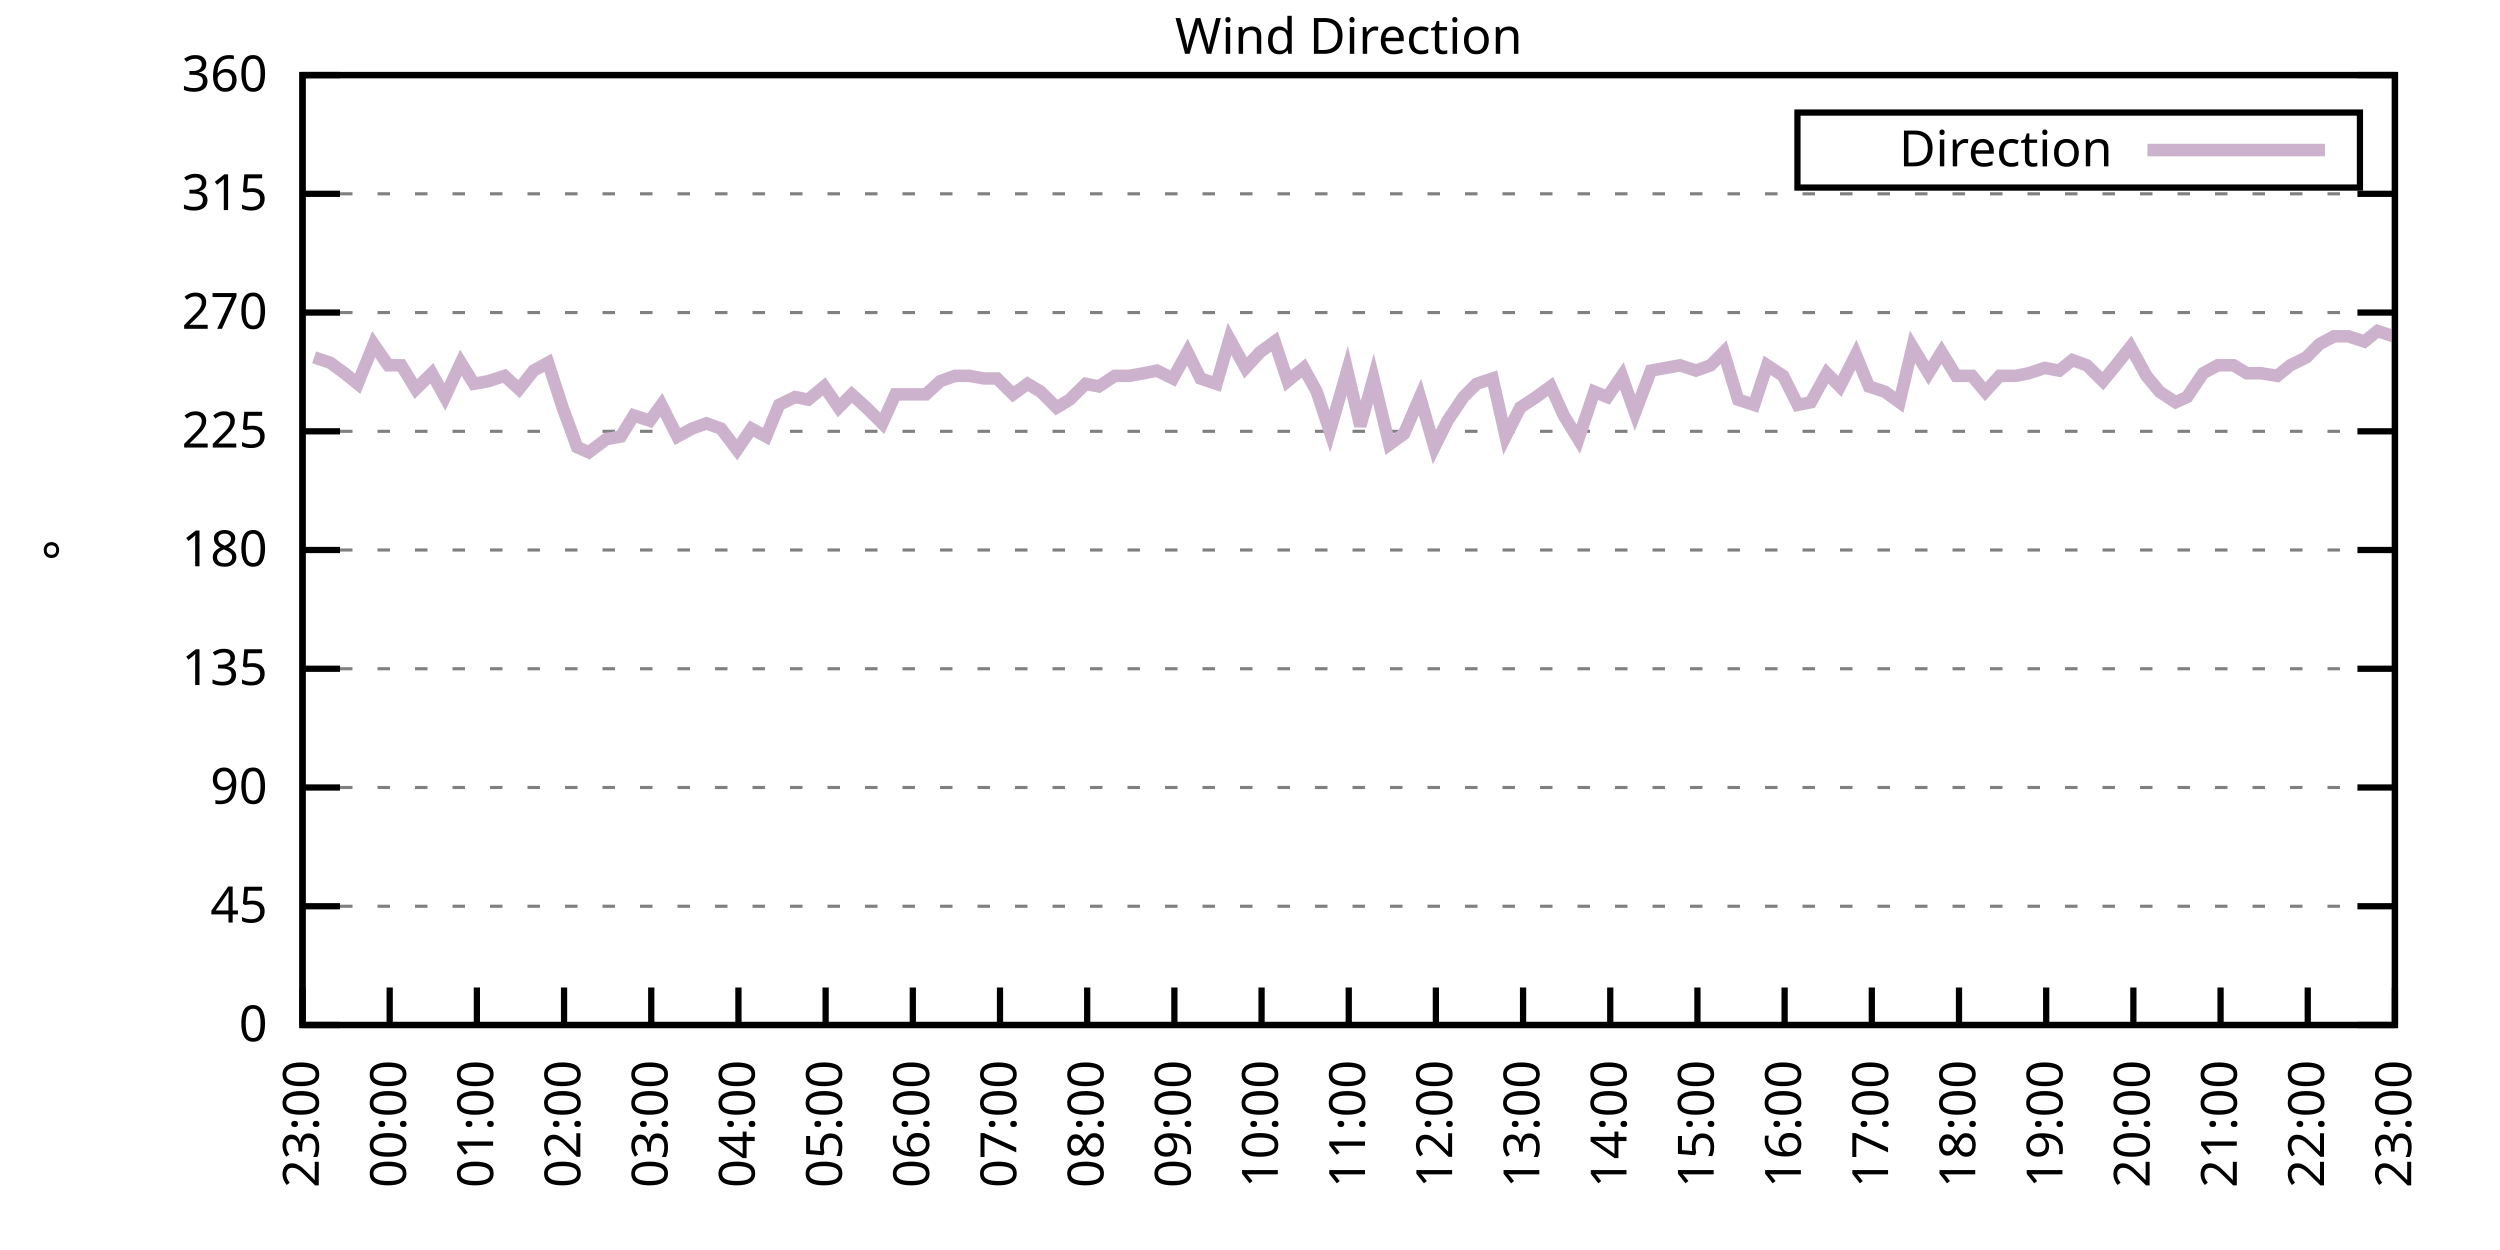
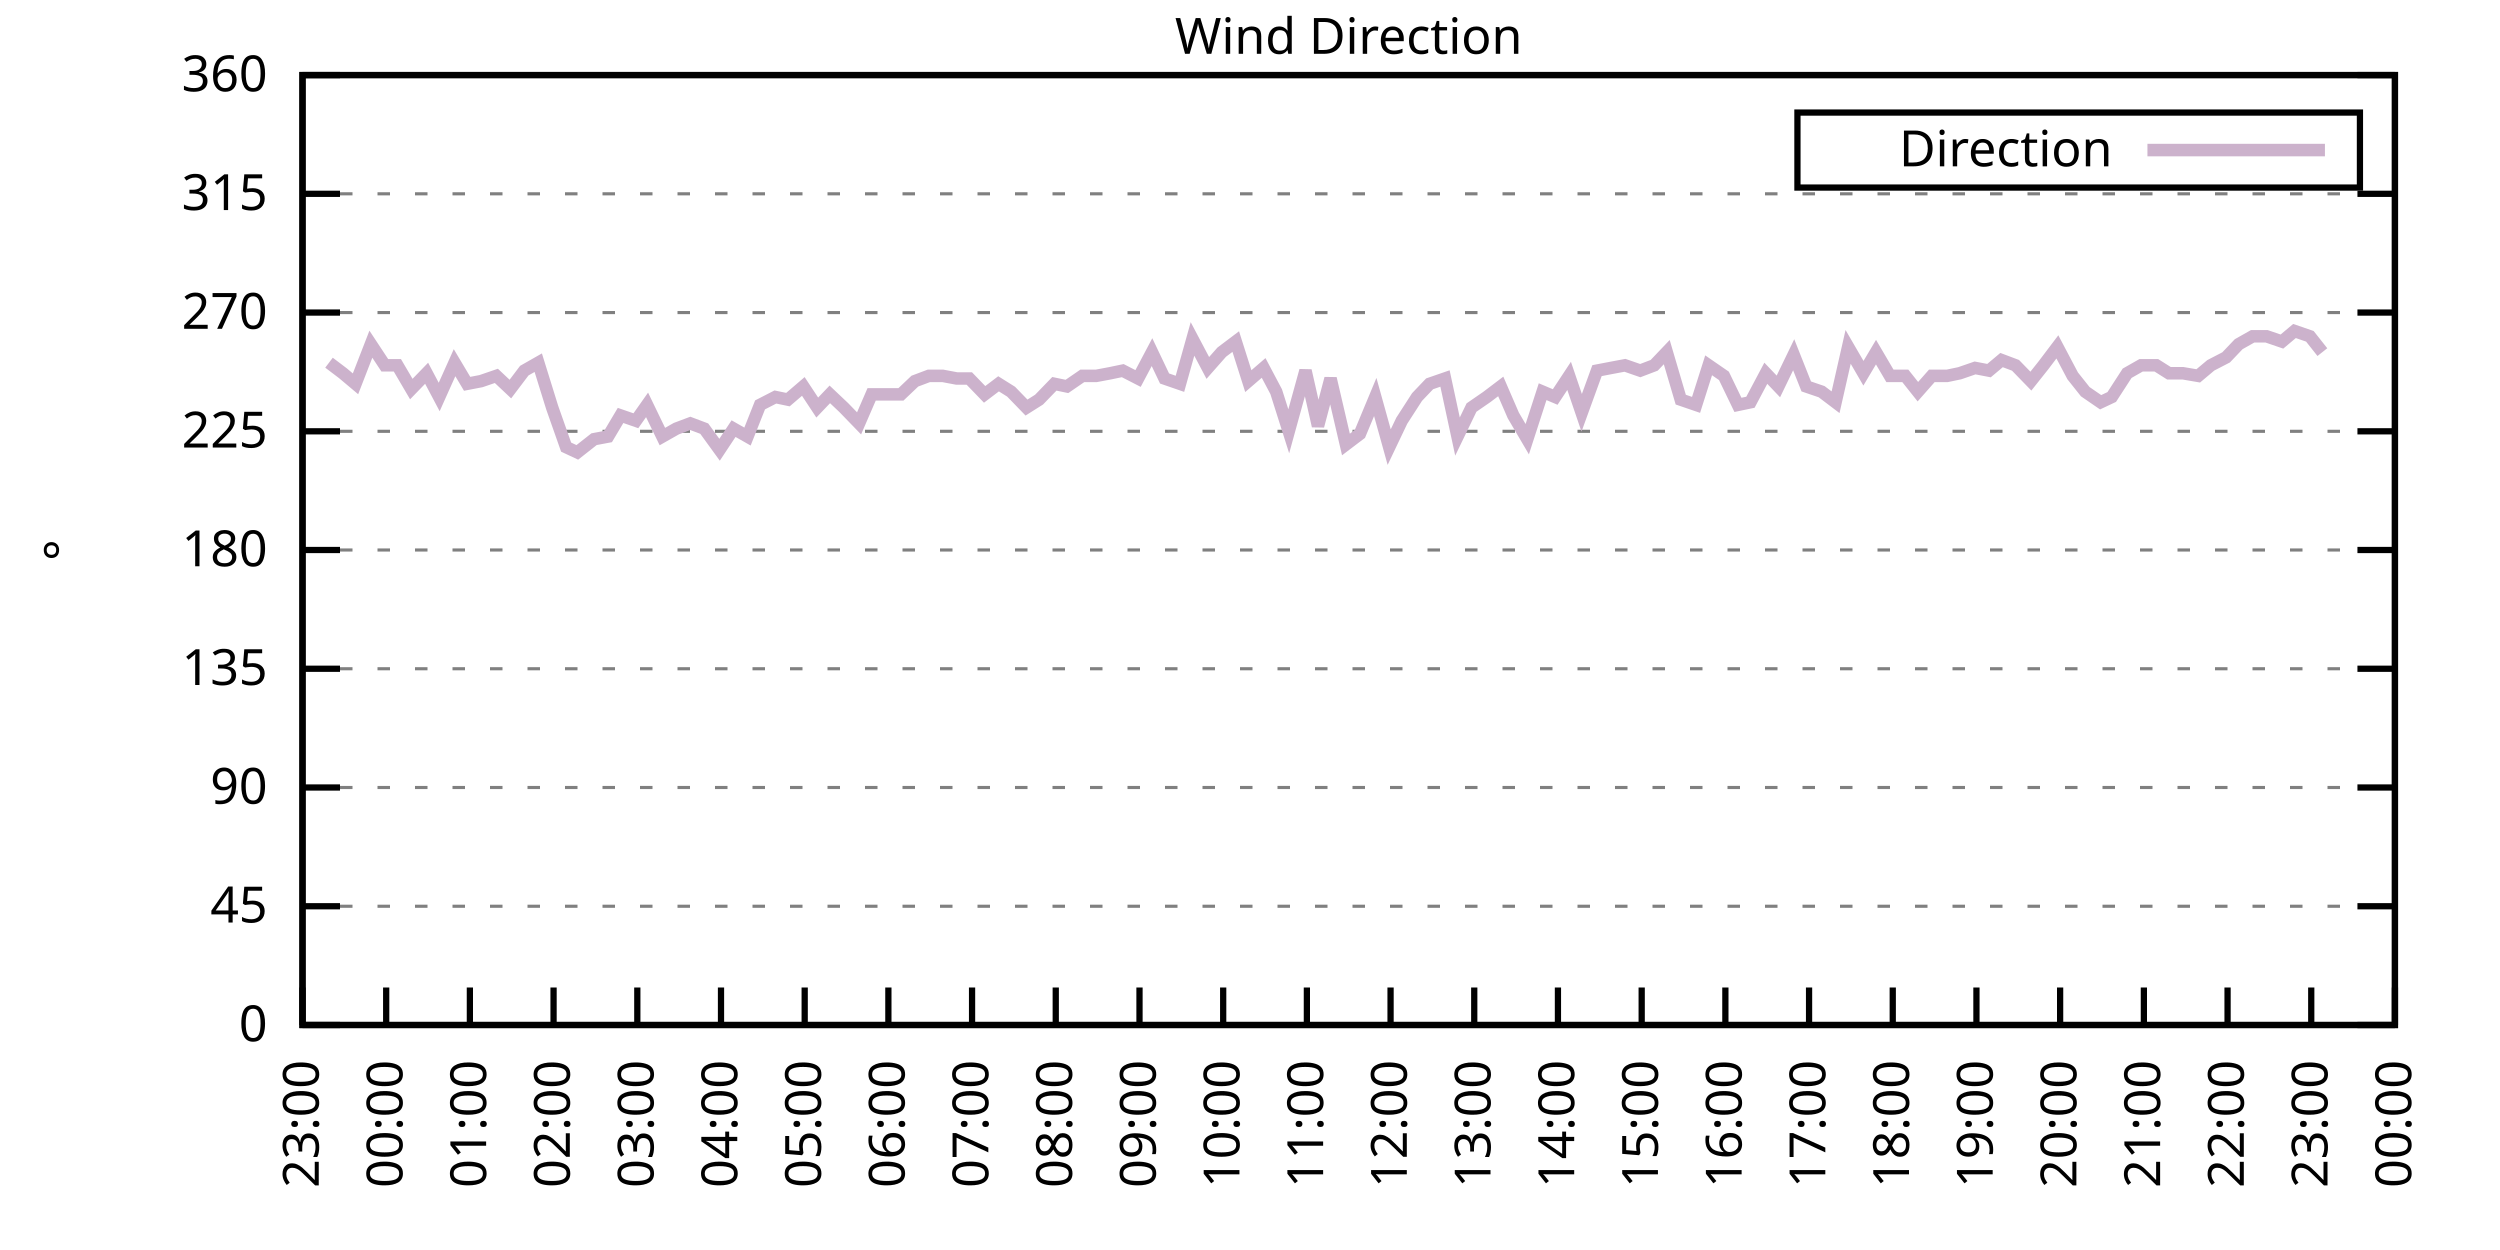
<svg xmlns="http://www.w3.org/2000/svg" xmlns:xlink="http://www.w3.org/1999/xlink" width="400" height="200" viewBox="0 0 400 200">
  <g id="gnuplot_canvas">
    <rect x="0" y="0" width="400" height="200" fill="none" />
    <defs>
      <circle id="gpDot" r="0.5" stroke-width="0.5" stroke="currentColor" />
      <path id="gpPt0" stroke-width="0.333" stroke="currentColor" d="M-1,0 h2 M0,-1 v2" />
      <path id="gpPt1" stroke-width="0.333" stroke="currentColor" d="M-1,-1 L1,1 M1,-1 L-1,1" />
      <path id="gpPt2" stroke-width="0.333" stroke="currentColor" d="M-1,0 L1,0 M0,-1 L0,1 M-1,-1 L1,1 M-1,1 L1,-1" />
      <rect id="gpPt3" stroke-width="0.333" stroke="currentColor" x="-1" y="-1" width="2" height="2" />
      <rect id="gpPt4" stroke-width="0.333" stroke="currentColor" fill="currentColor" x="-1" y="-1" width="2" height="2" />
      <circle id="gpPt5" stroke-width="0.333" stroke="currentColor" cx="0" cy="0" r="1" />
      <use xlink:href="#gpPt5" id="gpPt6" fill="currentColor" stroke="none" />
      <path id="gpPt7" stroke-width="0.333" stroke="currentColor" d="M0,-1.33 L-1.33,0.67 L1.33,0.67 z" />
      <use xlink:href="#gpPt7" id="gpPt8" fill="currentColor" stroke="none" />
      <use xlink:href="#gpPt7" id="gpPt9" stroke="currentColor" transform="rotate(180)" />
      <use xlink:href="#gpPt9" id="gpPt10" fill="currentColor" stroke="none" />
      <use xlink:href="#gpPt3" id="gpPt11" stroke="currentColor" transform="rotate(45)" />
      <use xlink:href="#gpPt11" id="gpPt12" fill="currentColor" stroke="none" />
      <path id="gpPt13" stroke-width="0.333" stroke="currentColor" d="M0,1.330 L1.265,0.411 L0.782,-1.067 L-0.782,-1.076 L-1.265,0.411 z" />
      <use xlink:href="#gpPt13" id="gpPt14" fill="currentColor" stroke="none" />
      <filter id="textbox" filterUnits="objectBoundingBox" x="0" y="0" height="1" width="1">
        <feFlood flood-color="white" flood-opacity="1" result="bgnd" />
        <feComposite in="SourceGraphic" in2="bgnd" operator="atop" />
      </filter>
      <filter id="greybox" filterUnits="objectBoundingBox" x="0" y="0" height="1" width="1">
        <feFlood flood-color="lightgrey" flood-opacity="1" result="grey" />
        <feComposite in="SourceGraphic" in2="grey" operator="atop" />
      </filter>
    </defs>
    <g fill="none" color="white" stroke="currentColor" stroke-width="1.00" stroke-linecap="butt" stroke-linejoin="miter">
</g>
    <g fill="none" color="black" stroke="currentColor" stroke-width="1.00" stroke-linecap="butt" stroke-linejoin="miter">
      <g stroke="none" shape-rendering="crispEdges">
        <polygon fill="rgb(255, 255, 255)" points="48.40,164.00 383.18,164.00 383.18,12.02 48.40,12.02 " />
      </g>
    </g>
    <g fill="none" color="black" stroke="currentColor" stroke-width="1.00" stroke-linecap="butt" stroke-linejoin="miter">
</g>
    <g fill="none" color="black" stroke="black" stroke-width="0.50" stroke-linecap="butt" stroke-linejoin="miter">
</g>
    <g fill="none" color="gray" stroke="currentColor" stroke-width="0.50" stroke-linecap="butt" stroke-linejoin="miter">
      <path stroke="gray" stroke-dasharray="2,4" class="gridline" d="M48.40,164.00 L383.19,164.00  " />
    </g>
    <g fill="none" color="gray" stroke="gray" stroke-width="1.00" stroke-linecap="butt" stroke-linejoin="miter">
</g>
    <g fill="none" color="black" stroke="currentColor" stroke-width="1.00" stroke-linecap="butt" stroke-linejoin="miter">
      <path stroke="black" d="M48.40,164.00 L54.40,164.00 M383.19,164.00 L377.19,164.00  " />
      <g transform="translate(42.80,166.60)" stroke="none" fill="black" font-family="Sans" font-size="8.00" text-anchor="end">
        <text>
          <tspan font-family="Sans"> 0</tspan>
        </text>
      </g>
    </g>
    <g fill="none" color="black" stroke="currentColor" stroke-width="1.00" stroke-linecap="butt" stroke-linejoin="miter">
</g>
    <g fill="none" color="black" stroke="black" stroke-width="0.50" stroke-linecap="butt" stroke-linejoin="miter">
</g>
    <g fill="none" color="gray" stroke="currentColor" stroke-width="0.50" stroke-linecap="butt" stroke-linejoin="miter">
      <path stroke="gray" stroke-dasharray="2,4" class="gridline" d="M48.40,145.00 L383.19,145.00  " />
    </g>
    <g fill="none" color="gray" stroke="gray" stroke-width="1.00" stroke-linecap="butt" stroke-linejoin="miter">
</g>
    <g fill="none" color="black" stroke="currentColor" stroke-width="1.00" stroke-linecap="butt" stroke-linejoin="miter">
      <path stroke="black" d="M48.40,145.00 L54.40,145.00 M383.19,145.00 L377.19,145.00  " />
      <g transform="translate(42.80,147.60)" stroke="none" fill="black" font-family="Sans" font-size="8.00" text-anchor="end">
        <text>
          <tspan font-family="Sans"> 45</tspan>
        </text>
      </g>
    </g>
    <g fill="none" color="black" stroke="currentColor" stroke-width="1.00" stroke-linecap="butt" stroke-linejoin="miter">
</g>
    <g fill="none" color="black" stroke="black" stroke-width="0.50" stroke-linecap="butt" stroke-linejoin="miter">
</g>
    <g fill="none" color="gray" stroke="currentColor" stroke-width="0.50" stroke-linecap="butt" stroke-linejoin="miter">
      <path stroke="gray" stroke-dasharray="2,4" class="gridline" d="M48.40,126.00 L383.19,126.00  " />
    </g>
    <g fill="none" color="gray" stroke="gray" stroke-width="1.00" stroke-linecap="butt" stroke-linejoin="miter">
</g>
    <g fill="none" color="black" stroke="currentColor" stroke-width="1.00" stroke-linecap="butt" stroke-linejoin="miter">
      <path stroke="black" d="M48.40,126.00 L54.40,126.00 M383.19,126.00 L377.19,126.00  " />
      <g transform="translate(42.80,128.60)" stroke="none" fill="black" font-family="Sans" font-size="8.00" text-anchor="end">
        <text>
          <tspan font-family="Sans"> 90</tspan>
        </text>
      </g>
    </g>
    <g fill="none" color="black" stroke="currentColor" stroke-width="1.00" stroke-linecap="butt" stroke-linejoin="miter">
</g>
    <g fill="none" color="black" stroke="black" stroke-width="0.50" stroke-linecap="butt" stroke-linejoin="miter">
</g>
    <g fill="none" color="gray" stroke="currentColor" stroke-width="0.50" stroke-linecap="butt" stroke-linejoin="miter">
      <path stroke="gray" stroke-dasharray="2,4" class="gridline" d="M48.40,107.00 L383.19,107.00  " />
    </g>
    <g fill="none" color="gray" stroke="gray" stroke-width="1.00" stroke-linecap="butt" stroke-linejoin="miter">
</g>
    <g fill="none" color="black" stroke="currentColor" stroke-width="1.00" stroke-linecap="butt" stroke-linejoin="miter">
      <path stroke="black" d="M48.40,107.00 L54.40,107.00 M383.19,107.00 L377.19,107.00  " />
      <g transform="translate(42.80,109.60)" stroke="none" fill="black" font-family="Sans" font-size="8.00" text-anchor="end">
        <text>
          <tspan font-family="Sans"> 135</tspan>
        </text>
      </g>
    </g>
    <g fill="none" color="black" stroke="currentColor" stroke-width="1.00" stroke-linecap="butt" stroke-linejoin="miter">
</g>
    <g fill="none" color="black" stroke="black" stroke-width="0.50" stroke-linecap="butt" stroke-linejoin="miter">
</g>
    <g fill="none" color="gray" stroke="currentColor" stroke-width="0.50" stroke-linecap="butt" stroke-linejoin="miter">
      <path stroke="gray" stroke-dasharray="2,4" class="gridline" d="M48.40,88.00 L383.19,88.00  " />
    </g>
    <g fill="none" color="gray" stroke="gray" stroke-width="1.00" stroke-linecap="butt" stroke-linejoin="miter">
</g>
    <g fill="none" color="black" stroke="currentColor" stroke-width="1.00" stroke-linecap="butt" stroke-linejoin="miter">
      <path stroke="black" d="M48.40,88.00 L54.40,88.00 M383.19,88.00 L377.19,88.00  " />
      <g transform="translate(42.80,90.60)" stroke="none" fill="black" font-family="Sans" font-size="8.00" text-anchor="end">
        <text>
          <tspan font-family="Sans"> 180</tspan>
        </text>
      </g>
    </g>
    <g fill="none" color="black" stroke="currentColor" stroke-width="1.00" stroke-linecap="butt" stroke-linejoin="miter">
</g>
    <g fill="none" color="black" stroke="black" stroke-width="0.50" stroke-linecap="butt" stroke-linejoin="miter">
</g>
    <g fill="none" color="gray" stroke="currentColor" stroke-width="0.50" stroke-linecap="butt" stroke-linejoin="miter">
      <path stroke="gray" stroke-dasharray="2,4" class="gridline" d="M48.40,69.01 L383.19,69.01  " />
    </g>
    <g fill="none" color="gray" stroke="gray" stroke-width="1.00" stroke-linecap="butt" stroke-linejoin="miter">
</g>
    <g fill="none" color="black" stroke="currentColor" stroke-width="1.00" stroke-linecap="butt" stroke-linejoin="miter">
      <path stroke="black" d="M48.40,69.01 L54.40,69.01 M383.19,69.01 L377.19,69.01  " />
      <g transform="translate(42.80,71.61)" stroke="none" fill="black" font-family="Sans" font-size="8.00" text-anchor="end">
        <text>
          <tspan font-family="Sans"> 225</tspan>
        </text>
      </g>
    </g>
    <g fill="none" color="black" stroke="currentColor" stroke-width="1.00" stroke-linecap="butt" stroke-linejoin="miter">
</g>
    <g fill="none" color="black" stroke="black" stroke-width="0.50" stroke-linecap="butt" stroke-linejoin="miter">
</g>
    <g fill="none" color="gray" stroke="currentColor" stroke-width="0.50" stroke-linecap="butt" stroke-linejoin="miter">
      <path stroke="gray" stroke-dasharray="2,4" class="gridline" d="M48.40,50.01 L383.19,50.01  " />
    </g>
    <g fill="none" color="gray" stroke="gray" stroke-width="1.00" stroke-linecap="butt" stroke-linejoin="miter">
</g>
    <g fill="none" color="black" stroke="currentColor" stroke-width="1.00" stroke-linecap="butt" stroke-linejoin="miter">
      <path stroke="black" d="M48.40,50.01 L54.40,50.01 M383.19,50.01 L377.19,50.01  " />
      <g transform="translate(42.80,52.61)" stroke="none" fill="black" font-family="Sans" font-size="8.00" text-anchor="end">
        <text>
          <tspan font-family="Sans"> 270</tspan>
        </text>
      </g>
    </g>
    <g fill="none" color="black" stroke="currentColor" stroke-width="1.00" stroke-linecap="butt" stroke-linejoin="miter">
</g>
    <g fill="none" color="black" stroke="black" stroke-width="0.50" stroke-linecap="butt" stroke-linejoin="miter">
</g>
    <g fill="none" color="gray" stroke="currentColor" stroke-width="0.50" stroke-linecap="butt" stroke-linejoin="miter">
      <path stroke="gray" stroke-dasharray="2,4" class="gridline" d="M48.40,31.01 L383.19,31.01  " />
    </g>
    <g fill="none" color="gray" stroke="gray" stroke-width="1.00" stroke-linecap="butt" stroke-linejoin="miter">
</g>
    <g fill="none" color="black" stroke="currentColor" stroke-width="1.00" stroke-linecap="butt" stroke-linejoin="miter">
      <path stroke="black" d="M48.40,31.01 L54.40,31.01 M383.19,31.01 L377.19,31.01  " />
      <g transform="translate(42.80,33.61)" stroke="none" fill="black" font-family="Sans" font-size="8.00" text-anchor="end">
        <text>
          <tspan font-family="Sans"> 315</tspan>
        </text>
      </g>
    </g>
    <g fill="none" color="black" stroke="currentColor" stroke-width="1.00" stroke-linecap="butt" stroke-linejoin="miter">
</g>
    <g fill="none" color="black" stroke="black" stroke-width="0.50" stroke-linecap="butt" stroke-linejoin="miter">
</g>
    <g fill="none" color="gray" stroke="currentColor" stroke-width="0.50" stroke-linecap="butt" stroke-linejoin="miter">
      <path stroke="gray" stroke-dasharray="2,4" class="gridline" d="M48.40,12.01 L383.19,12.01  " />
    </g>
    <g fill="none" color="gray" stroke="gray" stroke-width="1.00" stroke-linecap="butt" stroke-linejoin="miter">
</g>
    <g fill="none" color="black" stroke="currentColor" stroke-width="1.00" stroke-linecap="butt" stroke-linejoin="miter">
      <path stroke="black" d="M48.40,12.01 L54.40,12.01 M383.19,12.01 L377.19,12.01  " />
      <g transform="translate(42.80,14.61)" stroke="none" fill="black" font-family="Sans" font-size="8.00" text-anchor="end">
        <text>
          <tspan font-family="Sans"> 360</tspan>
        </text>
      </g>
    </g>
    <g fill="none" color="black" stroke="currentColor" stroke-width="1.00" stroke-linecap="butt" stroke-linejoin="miter">
      <path stroke="black" d="M48.40,164.00 L48.40,158.00  " />
      <g transform="translate(51.00,169.60) rotate(270.00)" stroke="none" fill="black" font-family="Sans" font-size="8.00" text-anchor="end">
        <text>
          <tspan font-family="Sans">23:00</tspan>
        </text>
      </g>
    </g>
    <g fill="none" color="black" stroke="currentColor" stroke-width="1.00" stroke-linecap="butt" stroke-linejoin="miter">
-       <path stroke="black" d="M62.35,164.00 L62.35,158.00  " />
-       <g transform="translate(64.95,169.60) rotate(270.00)" stroke="none" fill="black" font-family="Sans" font-size="8.00" text-anchor="end">
+       <path stroke="black" d="M61.79,164.00 L61.79,158.00  " />
+       <g transform="translate(64.39,169.60) rotate(270.00)" stroke="none" fill="black" font-family="Sans" font-size="8.00" text-anchor="end">
        <text>
          <tspan font-family="Sans">00:00</tspan>
        </text>
      </g>
    </g>
    <g fill="none" color="black" stroke="currentColor" stroke-width="1.00" stroke-linecap="butt" stroke-linejoin="miter">
-       <path stroke="black" d="M76.30,164.00 L76.30,158.00  " />
-       <g transform="translate(78.90,169.60) rotate(270.00)" stroke="none" fill="black" font-family="Sans" font-size="8.00" text-anchor="end">
+       <path stroke="black" d="M75.18,164.00 L75.18,158.00  " />
+       <g transform="translate(77.78,169.60) rotate(270.00)" stroke="none" fill="black" font-family="Sans" font-size="8.00" text-anchor="end">
        <text>
          <tspan font-family="Sans">01:00</tspan>
        </text>
      </g>
    </g>
    <g fill="none" color="black" stroke="currentColor" stroke-width="1.00" stroke-linecap="butt" stroke-linejoin="miter">
-       <path stroke="black" d="M90.25,164.00 L90.25,158.00  " />
-       <g transform="translate(92.85,169.60) rotate(270.00)" stroke="none" fill="black" font-family="Sans" font-size="8.00" text-anchor="end">
+       <path stroke="black" d="M88.57,164.00 L88.57,158.00  " />
+       <g transform="translate(91.17,169.60) rotate(270.00)" stroke="none" fill="black" font-family="Sans" font-size="8.00" text-anchor="end">
        <text>
          <tspan font-family="Sans">02:00</tspan>
        </text>
      </g>
    </g>
    <g fill="none" color="black" stroke="currentColor" stroke-width="1.00" stroke-linecap="butt" stroke-linejoin="miter">
-       <path stroke="black" d="M104.20,164.00 L104.20,158.00  " />
-       <g transform="translate(106.80,169.60) rotate(270.00)" stroke="none" fill="black" font-family="Sans" font-size="8.00" text-anchor="end">
+       <path stroke="black" d="M101.97,164.00 L101.97,158.00  " />
+       <g transform="translate(104.57,169.60) rotate(270.00)" stroke="none" fill="black" font-family="Sans" font-size="8.00" text-anchor="end">
        <text>
          <tspan font-family="Sans">03:00</tspan>
        </text>
      </g>
    </g>
    <g fill="none" color="black" stroke="currentColor" stroke-width="1.00" stroke-linecap="butt" stroke-linejoin="miter">
-       <path stroke="black" d="M118.15,164.00 L118.15,158.00  " />
-       <g transform="translate(120.75,169.60) rotate(270.00)" stroke="none" fill="black" font-family="Sans" font-size="8.00" text-anchor="end">
+       <path stroke="black" d="M115.36,164.00 L115.36,158.00  " />
+       <g transform="translate(117.96,169.60) rotate(270.00)" stroke="none" fill="black" font-family="Sans" font-size="8.00" text-anchor="end">
        <text>
          <tspan font-family="Sans">04:00</tspan>
        </text>
      </g>
    </g>
    <g fill="none" color="black" stroke="currentColor" stroke-width="1.00" stroke-linecap="butt" stroke-linejoin="miter">
-       <path stroke="black" d="M132.10,164.00 L132.10,158.00  " />
-       <g transform="translate(134.70,169.60) rotate(270.00)" stroke="none" fill="black" font-family="Sans" font-size="8.00" text-anchor="end">
+       <path stroke="black" d="M128.75,164.00 L128.75,158.00  " />
+       <g transform="translate(131.35,169.60) rotate(270.00)" stroke="none" fill="black" font-family="Sans" font-size="8.00" text-anchor="end">
        <text>
          <tspan font-family="Sans">05:00</tspan>
        </text>
      </g>
    </g>
    <g fill="none" color="black" stroke="currentColor" stroke-width="1.00" stroke-linecap="butt" stroke-linejoin="miter">
-       <path stroke="black" d="M146.05,164.00 L146.05,158.00  " />
-       <g transform="translate(148.65,169.60) rotate(270.00)" stroke="none" fill="black" font-family="Sans" font-size="8.00" text-anchor="end">
+       <path stroke="black" d="M142.14,164.00 L142.14,158.00  " />
+       <g transform="translate(144.74,169.60) rotate(270.00)" stroke="none" fill="black" font-family="Sans" font-size="8.00" text-anchor="end">
        <text>
          <tspan font-family="Sans">06:00</tspan>
        </text>
      </g>
    </g>
    <g fill="none" color="black" stroke="currentColor" stroke-width="1.00" stroke-linecap="butt" stroke-linejoin="miter">
-       <path stroke="black" d="M160.00,164.00 L160.00,158.00  " />
-       <g transform="translate(162.60,169.60) rotate(270.00)" stroke="none" fill="black" font-family="Sans" font-size="8.00" text-anchor="end">
+       <path stroke="black" d="M155.53,164.00 L155.53,158.00  " />
+       <g transform="translate(158.13,169.60) rotate(270.00)" stroke="none" fill="black" font-family="Sans" font-size="8.00" text-anchor="end">
        <text>
          <tspan font-family="Sans">07:00</tspan>
        </text>
      </g>
    </g>
    <g fill="none" color="black" stroke="currentColor" stroke-width="1.00" stroke-linecap="butt" stroke-linejoin="miter">
-       <path stroke="black" d="M173.95,164.00 L173.95,158.00  " />
-       <g transform="translate(176.55,169.60) rotate(270.00)" stroke="none" fill="black" font-family="Sans" font-size="8.00" text-anchor="end">
+       <path stroke="black" d="M168.92,164.00 L168.92,158.00  " />
+       <g transform="translate(171.52,169.60) rotate(270.00)" stroke="none" fill="black" font-family="Sans" font-size="8.00" text-anchor="end">
        <text>
          <tspan font-family="Sans">08:00</tspan>
        </text>
      </g>
    </g>
    <g fill="none" color="black" stroke="currentColor" stroke-width="1.00" stroke-linecap="butt" stroke-linejoin="miter">
-       <path stroke="black" d="M187.90,164.00 L187.90,158.00  " />
-       <g transform="translate(190.50,169.60) rotate(270.00)" stroke="none" fill="black" font-family="Sans" font-size="8.00" text-anchor="end">
+       <path stroke="black" d="M182.32,164.00 L182.32,158.00  " />
+       <g transform="translate(184.92,169.60) rotate(270.00)" stroke="none" fill="black" font-family="Sans" font-size="8.00" text-anchor="end">
        <text>
          <tspan font-family="Sans">09:00</tspan>
        </text>
      </g>
    </g>
    <g fill="none" color="black" stroke="currentColor" stroke-width="1.00" stroke-linecap="butt" stroke-linejoin="miter">
-       <path stroke="black" d="M201.85,164.00 L201.85,158.00  " />
-       <g transform="translate(204.45,169.60) rotate(270.00)" stroke="none" fill="black" font-family="Sans" font-size="8.00" text-anchor="end">
+       <path stroke="black" d="M195.71,164.00 L195.71,158.00  " />
+       <g transform="translate(198.31,169.60) rotate(270.00)" stroke="none" fill="black" font-family="Sans" font-size="8.00" text-anchor="end">
        <text>
          <tspan font-family="Sans">10:00</tspan>
        </text>
      </g>
    </g>
    <g fill="none" color="black" stroke="currentColor" stroke-width="1.00" stroke-linecap="butt" stroke-linejoin="miter">
-       <path stroke="black" d="M215.80,164.00 L215.80,158.00  " />
-       <g transform="translate(218.40,169.60) rotate(270.00)" stroke="none" fill="black" font-family="Sans" font-size="8.00" text-anchor="end">
+       <path stroke="black" d="M209.10,164.00 L209.10,158.00  " />
+       <g transform="translate(211.70,169.60) rotate(270.00)" stroke="none" fill="black" font-family="Sans" font-size="8.00" text-anchor="end">
        <text>
          <tspan font-family="Sans">11:00</tspan>
        </text>
      </g>
    </g>
    <g fill="none" color="black" stroke="currentColor" stroke-width="1.00" stroke-linecap="butt" stroke-linejoin="miter">
-       <path stroke="black" d="M229.74,164.00 L229.74,158.00  " />
-       <g transform="translate(232.34,169.60) rotate(270.00)" stroke="none" fill="black" font-family="Sans" font-size="8.00" text-anchor="end">
+       <path stroke="black" d="M222.49,164.00 L222.49,158.00  " />
+       <g transform="translate(225.09,169.60) rotate(270.00)" stroke="none" fill="black" font-family="Sans" font-size="8.00" text-anchor="end">
        <text>
          <tspan font-family="Sans">12:00</tspan>
        </text>
      </g>
    </g>
    <g fill="none" color="black" stroke="currentColor" stroke-width="1.00" stroke-linecap="butt" stroke-linejoin="miter">
-       <path stroke="black" d="M243.69,164.00 L243.69,158.00  " />
-       <g transform="translate(246.29,169.60) rotate(270.00)" stroke="none" fill="black" font-family="Sans" font-size="8.00" text-anchor="end">
+       <path stroke="black" d="M235.88,164.00 L235.88,158.00  " />
+       <g transform="translate(238.48,169.60) rotate(270.00)" stroke="none" fill="black" font-family="Sans" font-size="8.00" text-anchor="end">
        <text>
          <tspan font-family="Sans">13:00</tspan>
        </text>
      </g>
    </g>
    <g fill="none" color="black" stroke="currentColor" stroke-width="1.00" stroke-linecap="butt" stroke-linejoin="miter">
-       <path stroke="black" d="M257.64,164.00 L257.64,158.00  " />
-       <g transform="translate(260.24,169.60) rotate(270.00)" stroke="none" fill="black" font-family="Sans" font-size="8.00" text-anchor="end">
+       <path stroke="black" d="M249.27,164.00 L249.27,158.00  " />
+       <g transform="translate(251.87,169.60) rotate(270.00)" stroke="none" fill="black" font-family="Sans" font-size="8.00" text-anchor="end">
        <text>
          <tspan font-family="Sans">14:00</tspan>
        </text>
      </g>
    </g>
    <g fill="none" color="black" stroke="currentColor" stroke-width="1.00" stroke-linecap="butt" stroke-linejoin="miter">
-       <path stroke="black" d="M271.59,164.00 L271.59,158.00  " />
-       <g transform="translate(274.19,169.60) rotate(270.00)" stroke="none" fill="black" font-family="Sans" font-size="8.00" text-anchor="end">
+       <path stroke="black" d="M262.67,164.00 L262.67,158.00  " />
+       <g transform="translate(265.27,169.60) rotate(270.00)" stroke="none" fill="black" font-family="Sans" font-size="8.00" text-anchor="end">
        <text>
          <tspan font-family="Sans">15:00</tspan>
        </text>
      </g>
    </g>
    <g fill="none" color="black" stroke="currentColor" stroke-width="1.00" stroke-linecap="butt" stroke-linejoin="miter">
-       <path stroke="black" d="M285.54,164.00 L285.54,158.00  " />
-       <g transform="translate(288.14,169.60) rotate(270.00)" stroke="none" fill="black" font-family="Sans" font-size="8.00" text-anchor="end">
+       <path stroke="black" d="M276.06,164.00 L276.06,158.00  " />
+       <g transform="translate(278.66,169.60) rotate(270.00)" stroke="none" fill="black" font-family="Sans" font-size="8.00" text-anchor="end">
        <text>
          <tspan font-family="Sans">16:00</tspan>
        </text>
      </g>
    </g>
    <g fill="none" color="black" stroke="currentColor" stroke-width="1.00" stroke-linecap="butt" stroke-linejoin="miter">
-       <path stroke="black" d="M299.49,164.00 L299.49,158.00  " />
-       <g transform="translate(302.09,169.60) rotate(270.00)" stroke="none" fill="black" font-family="Sans" font-size="8.00" text-anchor="end">
+       <path stroke="black" d="M289.45,164.00 L289.45,158.00  " />
+       <g transform="translate(292.05,169.60) rotate(270.00)" stroke="none" fill="black" font-family="Sans" font-size="8.00" text-anchor="end">
        <text>
          <tspan font-family="Sans">17:00</tspan>
        </text>
      </g>
    </g>
    <g fill="none" color="black" stroke="currentColor" stroke-width="1.00" stroke-linecap="butt" stroke-linejoin="miter">
-       <path stroke="black" d="M313.44,164.00 L313.44,158.00  " />
-       <g transform="translate(316.04,169.60) rotate(270.00)" stroke="none" fill="black" font-family="Sans" font-size="8.00" text-anchor="end">
+       <path stroke="black" d="M302.84,164.00 L302.84,158.00  " />
+       <g transform="translate(305.44,169.60) rotate(270.00)" stroke="none" fill="black" font-family="Sans" font-size="8.00" text-anchor="end">
        <text>
          <tspan font-family="Sans">18:00</tspan>
        </text>
      </g>
    </g>
    <g fill="none" color="black" stroke="currentColor" stroke-width="1.00" stroke-linecap="butt" stroke-linejoin="miter">
-       <path stroke="black" d="M327.39,164.00 L327.39,158.00  " />
-       <g transform="translate(329.99,169.60) rotate(270.00)" stroke="none" fill="black" font-family="Sans" font-size="8.00" text-anchor="end">
+       <path stroke="black" d="M316.23,164.00 L316.23,158.00  " />
+       <g transform="translate(318.83,169.60) rotate(270.00)" stroke="none" fill="black" font-family="Sans" font-size="8.00" text-anchor="end">
        <text>
          <tspan font-family="Sans">19:00</tspan>
        </text>
      </g>
    </g>
    <g fill="none" color="black" stroke="currentColor" stroke-width="1.00" stroke-linecap="butt" stroke-linejoin="miter">
-       <path stroke="black" d="M341.34,164.00 L341.34,158.00  " />
-       <g transform="translate(343.94,169.60) rotate(270.00)" stroke="none" fill="black" font-family="Sans" font-size="8.00" text-anchor="end">
+       <path stroke="black" d="M329.62,164.00 L329.62,158.00  " />
+       <g transform="translate(332.22,169.60) rotate(270.00)" stroke="none" fill="black" font-family="Sans" font-size="8.00" text-anchor="end">
        <text>
          <tspan font-family="Sans">20:00</tspan>
        </text>
      </g>
    </g>
    <g fill="none" color="black" stroke="currentColor" stroke-width="1.00" stroke-linecap="butt" stroke-linejoin="miter">
-       <path stroke="black" d="M355.29,164.00 L355.29,158.00  " />
-       <g transform="translate(357.89,169.60) rotate(270.00)" stroke="none" fill="black" font-family="Sans" font-size="8.00" text-anchor="end">
+       <path stroke="black" d="M343.02,164.00 L343.02,158.00  " />
+       <g transform="translate(345.62,169.60) rotate(270.00)" stroke="none" fill="black" font-family="Sans" font-size="8.00" text-anchor="end">
        <text>
          <tspan font-family="Sans">21:00</tspan>
        </text>
      </g>
    </g>
    <g fill="none" color="black" stroke="currentColor" stroke-width="1.00" stroke-linecap="butt" stroke-linejoin="miter">
-       <path stroke="black" d="M369.24,164.00 L369.24,158.00  " />
-       <g transform="translate(371.84,169.60) rotate(270.00)" stroke="none" fill="black" font-family="Sans" font-size="8.00" text-anchor="end">
+       <path stroke="black" d="M356.41,164.00 L356.41,158.00  " />
+       <g transform="translate(359.01,169.60) rotate(270.00)" stroke="none" fill="black" font-family="Sans" font-size="8.00" text-anchor="end">
        <text>
          <tspan font-family="Sans">22:00</tspan>
+         </text>
+       </g>
+     </g>
+     <g fill="none" color="black" stroke="currentColor" stroke-width="1.00" stroke-linecap="butt" stroke-linejoin="miter">
+       <path stroke="black" d="M369.80,164.00 L369.80,158.00  " />
+       <g transform="translate(372.40,169.60) rotate(270.00)" stroke="none" fill="black" font-family="Sans" font-size="8.00" text-anchor="end">
+         <text>
+           <tspan font-family="Sans">23:00</tspan>
        </text>
      </g>
    </g>
    <g fill="none" color="black" stroke="currentColor" stroke-width="1.00" stroke-linecap="butt" stroke-linejoin="miter">
      <path stroke="black" d="M383.19,164.00 L383.19,158.00  " />
      <g transform="translate(385.79,169.60) rotate(270.00)" stroke="none" fill="black" font-family="Sans" font-size="8.00" text-anchor="end">
        <text>
-           <tspan font-family="Sans">23:00</tspan>
+           <tspan font-family="Sans">00:00</tspan>
        </text>
      </g>
    </g>
    <g fill="none" color="black" stroke="currentColor" stroke-width="1.00" stroke-linecap="butt" stroke-linejoin="miter">
</g>
    <g fill="none" color="black" stroke="currentColor" stroke-width="1.00" stroke-linecap="butt" stroke-linejoin="miter">
      <path stroke="black" d="M48.40,12.01 L48.40,164.00 L383.19,164.00 L383.19,12.01 L48.40,12.01 Z  " />
    </g>
    <g fill="none" color="black" stroke="currentColor" stroke-width="1.00" stroke-linecap="butt" stroke-linejoin="miter">
</g>
    <g fill="none" color="black" stroke="currentColor" stroke-width="1.00" stroke-linecap="butt" stroke-linejoin="miter">
      <path stroke="black" d="M287.59,30.01 L287.59,18.01 L377.59,18.01 L377.59,30.01 L287.59,30.01 Z  " />
    </g>
    <g id="Wind_direction_plot_1">
      <g fill="none" color="white" stroke="black" stroke-width="2.00" stroke-linecap="butt" stroke-linejoin="miter">
</g>
      <g fill="none" color="black" stroke="currentColor" stroke-width="2.00" stroke-linecap="butt" stroke-linejoin="miter">
        <g transform="translate(337.99,26.61)" stroke="none" fill="black" font-family="Sans" font-size="8.00" text-anchor="end">
          <text>
            <tspan font-family="Sans">Direction</tspan>
          </text>
        </g>
      </g>
      <g fill="none" color="black" stroke="currentColor" stroke-width="2.00" stroke-linecap="butt" stroke-linejoin="miter">
-         <path stroke="rgb(204, 178, 204)" d="M343.59,24.01 L371.99,24.01 M50.26,57.18 L52.82,58.03 L55.14,59.72 L57.23,61.41 L59.79,55.07 L62.12,58.45   L64.21,58.45 L66.53,62.25 L69.09,59.72 L71.18,63.52 L73.74,58.03 L75.83,61.41 L78.16,60.98 L80.72,60.14   L83.04,62.25 L85.37,59.30 L87.69,58.03 L90.02,65.21 L92.34,71.54 L94.20,72.38 L96.99,70.27 L99.32,69.85   L101.41,66.47 L103.97,67.32 L105.83,64.78 L108.38,69.85 L110.71,68.58 L113.03,67.74 L115.36,68.58 L117.92,71.96   L120.24,68.58 L122.57,69.85 L124.66,64.78 L127.22,63.52 L129.31,63.94 L131.87,61.83 L134.19,65.21 L136.28,63.10   L138.61,65.21 L141.16,67.74 L143.26,63.10 L145.81,63.10 L148.14,63.10 L150.46,60.98 L152.79,60.14 L155.11,60.14   L157.44,60.56 L159.53,60.56 L162.09,63.10 L164.41,61.41 L166.51,62.67 L169.06,65.21 L171.16,63.94 L173.71,61.41   L175.81,61.83 L178.36,60.14 L180.69,60.14 L183.01,59.72 L185.11,59.30 L187.66,60.56 L189.99,56.34 L192.08,60.56   L194.64,61.41 L196.73,54.23 L199.29,58.87 L201.61,56.34 L203.94,54.65 L206.03,60.98 L208.59,58.87 L210.68,62.67   L212.77,69.01 L215.56,59.30 L217.65,68.16 L219.75,60.56 L222.30,71.12 L224.63,69.43 L227.19,63.52 L229.51,71.54   L231.60,67.32 L234.16,63.52 L236.25,61.41 L238.81,60.56 L240.90,69.85 L243.23,65.21 L245.79,63.52 L248.11,61.83   L250.20,66.47 L252.53,70.27 L255.09,62.67 L257.18,63.52 L259.50,60.14 L261.60,66.05 L264.15,59.30 L266.48,58.87   L268.80,58.45 L271.36,59.30 L273.69,58.45 L275.78,56.34 L278.10,63.94 L280.66,64.78 L282.75,58.45 L285.31,60.14   L287.64,64.78 L289.73,64.36 L292.29,59.72 L294.38,61.83 L296.94,56.76 L299.03,61.83 L301.58,62.67 L303.91,64.36   L306.00,55.50 L308.56,59.72 L310.65,56.34 L312.98,60.14 L315.53,60.14 L317.63,62.67 L319.95,60.14 L322.51,60.14   L324.60,59.72 L327.16,58.87 L329.48,59.30 L331.58,57.61 L333.90,58.45 L336.46,60.98 L338.55,58.45 L340.88,55.50   L343.43,60.14 L345.53,62.67 L348.08,64.36 L349.94,63.52 L352.50,59.72 L354.83,58.45 L357.38,58.45 L359.48,59.72   L361.80,59.72 L364.36,60.14 L366.45,58.45 L369.01,57.18 L371.10,55.07 L373.43,53.81 L375.75,53.81 L378.31,54.65   L380.40,52.96 L382.96,53.81  " />
+         <path stroke="rgb(204, 178, 204)" d="M343.59,24.01 L371.99,24.01 M52.64,58.03 L54.87,59.72 L56.88,61.41 L59.34,55.07 L61.57,58.45 L63.58,58.45   L65.81,62.25 L68.26,59.72 L70.27,63.52 L72.73,58.03 L74.74,61.41 L76.97,60.98 L79.42,60.14 L81.66,62.25   L83.89,59.30 L86.12,58.03 L88.35,65.21 L90.58,71.54 L92.37,72.38 L95.05,70.27 L97.28,69.85 L99.29,66.47   L101.74,67.32 L103.53,64.78 L105.98,69.85 L108.22,68.58 L110.45,67.74 L112.68,68.58 L115.13,71.96 L117.37,68.58   L119.60,69.85 L121.61,64.78 L124.06,63.52 L126.07,63.94 L128.53,61.83 L130.76,65.21 L132.77,63.10 L135.00,65.21   L137.45,67.74 L139.46,63.10 L141.92,63.10 L144.15,63.10 L146.38,60.98 L148.61,60.14 L150.85,60.14 L153.08,60.56   L155.09,60.56 L157.54,63.10 L159.77,61.41 L161.78,62.67 L164.24,65.21 L166.25,63.94 L168.70,61.41 L170.71,61.83   L173.17,60.14 L175.40,60.14 L177.63,59.72 L179.64,59.30 L182.09,60.56 L184.32,56.34 L186.33,60.56 L188.79,61.41   L190.80,54.23 L193.25,58.87 L195.48,56.34 L197.72,54.65 L199.73,60.98 L202.18,58.87 L204.19,62.67 L206.20,69.01   L208.88,59.30 L210.88,68.16 L212.89,60.56 L215.35,71.12 L217.58,69.43 L220.04,63.52 L222.27,71.54 L224.28,67.32   L226.73,63.52 L228.74,61.41 L231.20,60.56 L233.20,69.85 L235.44,65.21 L237.89,63.52 L240.12,61.83 L242.13,66.47   L244.36,70.27 L246.82,62.67 L248.83,63.52 L251.06,60.14 L253.07,66.05 L255.52,59.30 L257.76,58.87 L259.99,58.45   L262.44,59.30 L264.67,58.45 L266.68,56.34 L268.92,63.94 L271.37,64.78 L273.38,58.45 L275.83,60.14 L278.07,64.78   L280.07,64.36 L282.53,59.72 L284.54,61.83 L286.99,56.76 L289.00,61.83 L291.46,62.67 L293.69,64.36 L295.70,55.50   L298.15,59.72 L300.16,56.34 L302.39,60.14 L304.85,60.14 L306.86,62.67 L309.09,60.14 L311.54,60.14 L313.55,59.72   L316.01,58.87 L318.24,59.30 L320.25,57.61 L322.48,58.45 L324.94,60.98 L326.95,58.45 L329.18,55.50 L331.63,60.14   L333.64,62.67 L336.10,64.36 L337.88,63.52 L340.34,59.72 L342.57,58.45 L345.02,58.45 L347.03,59.72 L349.26,59.72   L351.72,60.14 L353.73,58.45 L356.18,57.18 L358.19,55.07 L360.42,53.81 L362.66,53.81 L365.11,54.65 L367.12,52.96   L369.58,53.81 L371.58,56.34  " />
      </g>
    </g>
    <g fill="none" color="black" stroke="currentColor" stroke-width="2.00" stroke-linecap="butt" stroke-linejoin="miter">
</g>
    <g fill="none" color="black" stroke="black" stroke-width="1.00" stroke-linecap="butt" stroke-linejoin="miter">
</g>
    <g fill="none" color="black" stroke="currentColor" stroke-width="1.00" stroke-linecap="butt" stroke-linejoin="miter">
      <path stroke="black" d="M48.40,12.01 L48.40,164.00 L383.19,164.00 L383.19,12.01 L48.40,12.01 Z  " />
      <g transform="translate(12.80,88.01) rotate(270.00)" stroke="none" fill="black" font-family="Sans" font-size="8.00" text-anchor="middle">
        <text>
          <tspan font-family="Sans">°</tspan>
        </text>
      </g>
    </g>
    <g fill="none" color="black" stroke="currentColor" stroke-width="1.00" stroke-linecap="butt" stroke-linejoin="miter">
</g>
    <g fill="none" color="black" stroke="currentColor" stroke-width="1.00" stroke-linecap="butt" stroke-linejoin="miter">
      <g transform="translate(215.79,8.61)" stroke="none" fill="black" font-family="Sans" font-size="8.00" text-anchor="middle">
        <text>
          <tspan font-family="Sans">Wind Direction</tspan>
        </text>
      </g>
    </g>
    <g fill="none" color="black" stroke="currentColor" stroke-width="1.00" stroke-linecap="butt" stroke-linejoin="miter">
</g>
  </g>
</svg>
